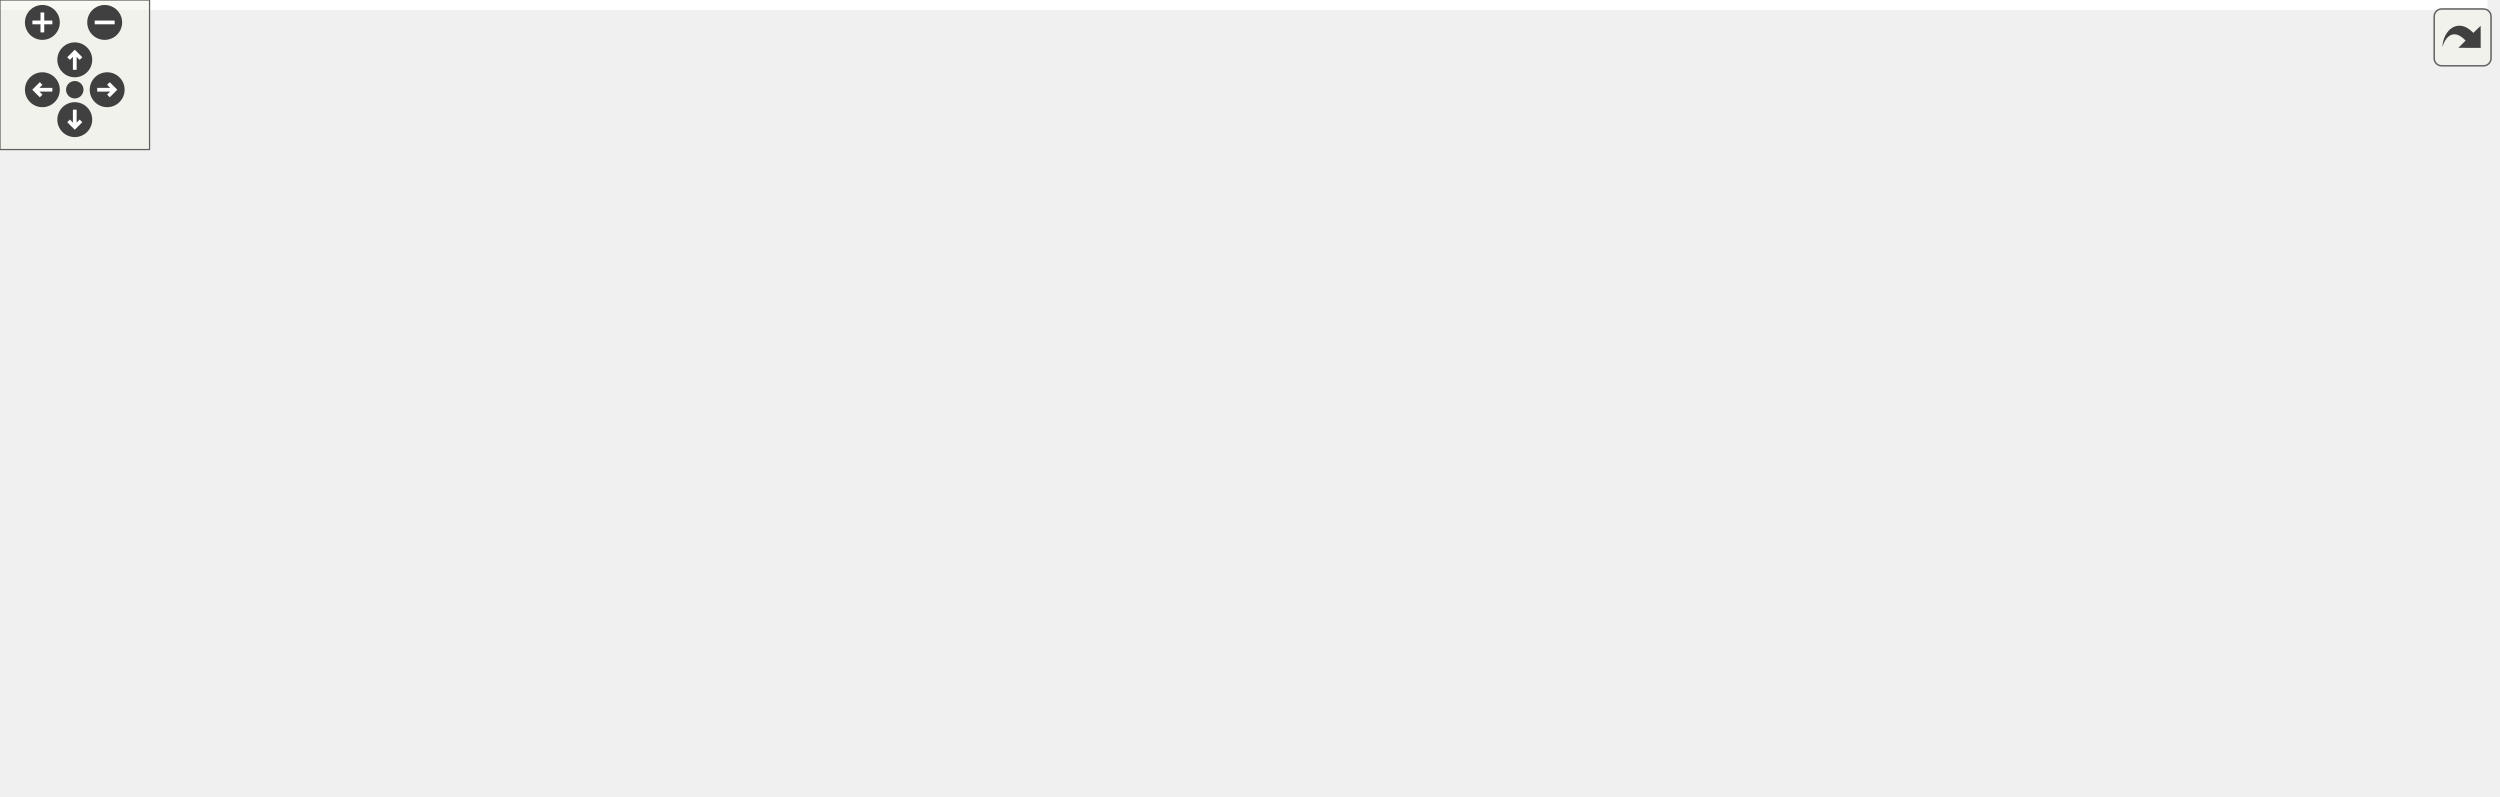
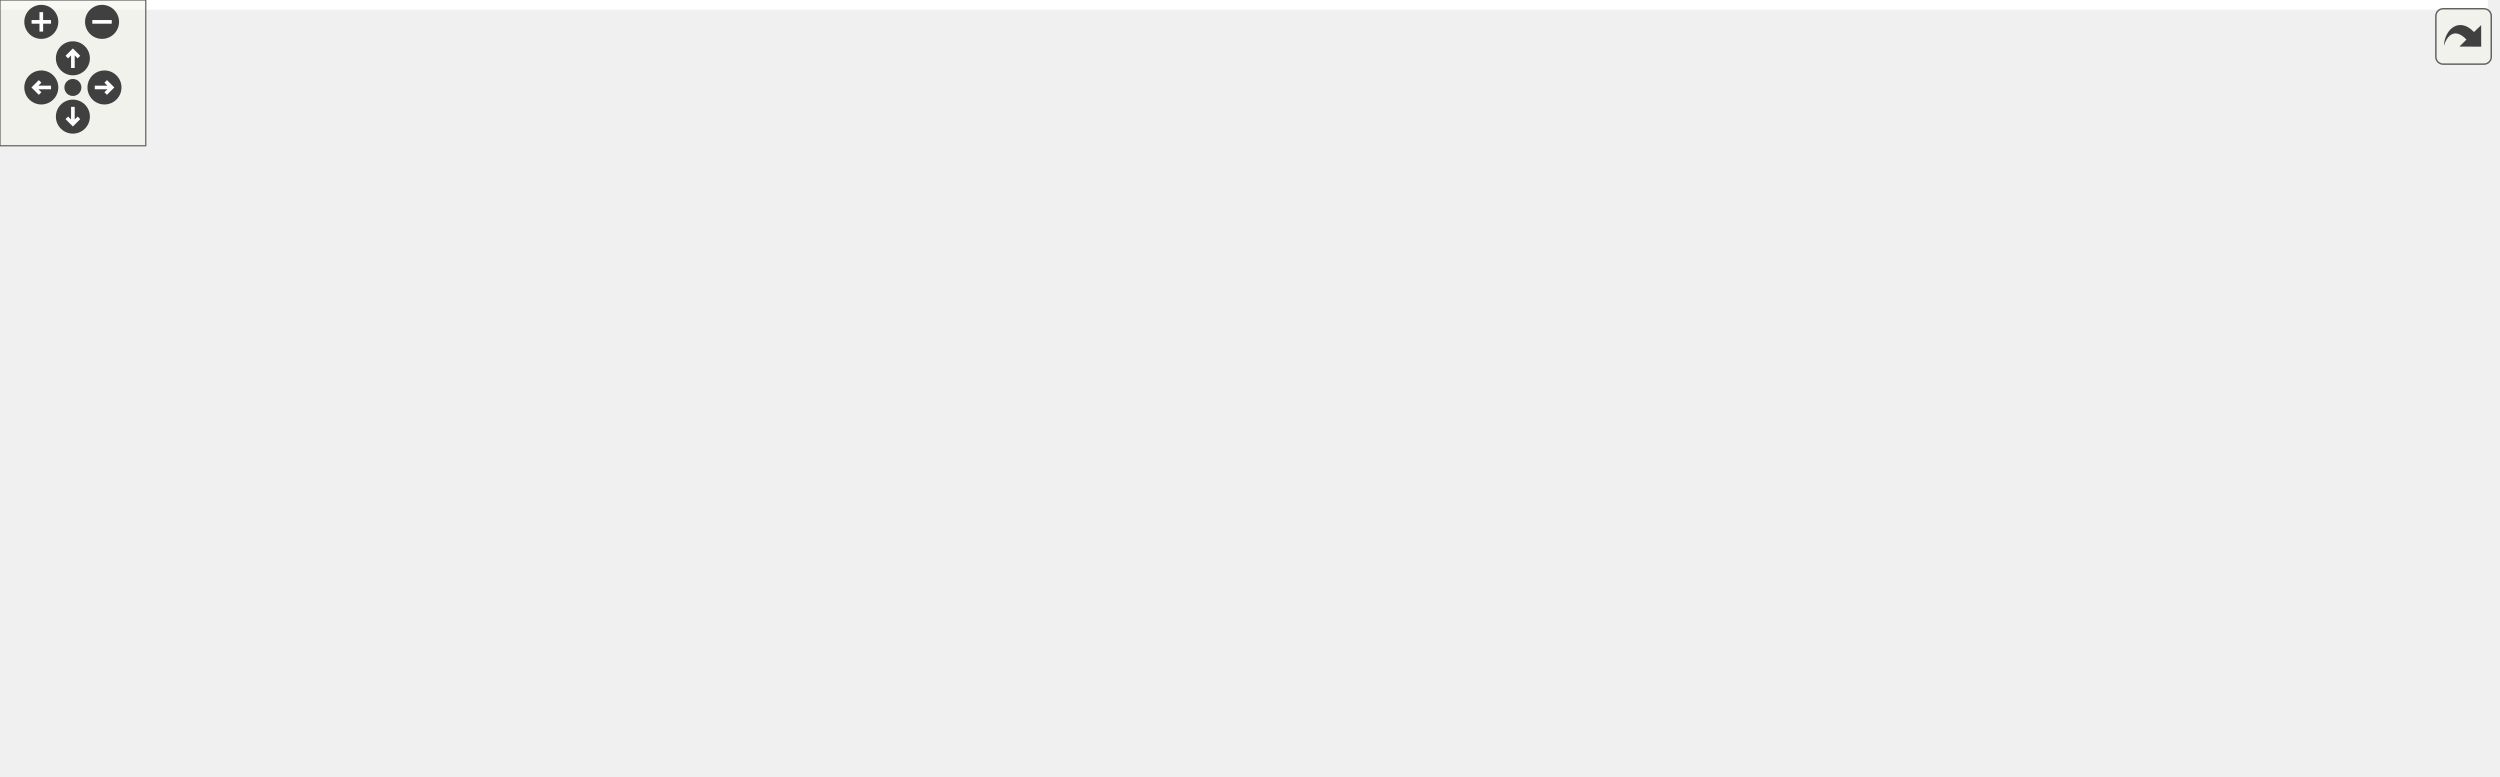
<svg xmlns="http://www.w3.org/2000/svg" xmlns:xlink="http://www.w3.org/1999/xlink" id="main" version="1.1" xml:space="preserve">
  <style type="text/css">
.edge:hover path { stroke: red; }
.edge:hover polygon { stroke: red; fill: red; }
</style>
  <defs>
    <circle id="rim" cx="0" cy="0" r="7" />
    <circle id="rim2" cx="0" cy="0" r="3.5" />
    <g id="zoomPlus">
      <use xlink:href="#rim" fill="#404040">
        <set attributeName="fill" to="#808080" begin="zoomplus.mouseover" end="zoomplus.mouseout" />
      </use>
      <path d="M-4,0h8M0,-4v8" fill="none" stroke="white" stroke-width="1.5" pointer-events="none" />
    </g>
    <g id="zoomMin">
      <use xlink:href="#rim" fill="#404040">
        <set attributeName="fill" to="#808080" begin="zoomminus.mouseover" end="zoomminus.mouseout" />
      </use>
      <path d="M-4,0h8" fill="none" stroke="white" stroke-width="1.5" pointer-events="none" />
    </g>
    <g id="dirArrow">
      <path fill="none" stroke="white" stroke-width="1.5" d="M0,-3.0v7 M-2.5,-0.5L0,-3.0L2.5,-0.5" />
    </g>
    <g id="resetDef">
      <use xlink:href="#rim2" fill="#404040">
        <set attributeName="fill" to="#808080" begin="reset.mouseover" end="reset.mouseout" />
      </use>
    </g>
  </defs>
  <svg id="graph" class="graph">
    <g id="viewport">
-       <polygon fill="#ffffff" stroke="transparent" points="-4,4 -4,-259 998,-259 998,4 -4,4" />
+       <polygon fill="#ffffff" stroke="transparent" points="-4,4 -4,-259 1024,-259 1024,4 -4,4" />
      <g id="node1" class="node">
        <g id="a_node1">
          <a xlink:title=" ">
-             <polygon fill="#bfbfbf" stroke="#000000" points="530.5,-224.5 530.5,-254.5 645.5,-254.5 645.5,-224.5 530.5,-224.5" />
-             <text text-anchor="start" x="538.5" y="-242.5" font-family="Helvetica,sans-Serif" font-size="10.00" fill="#000000">src/application_server</text>
-             <text text-anchor="middle" x="588" y="-231.5" font-family="Helvetica,sans-Serif" font-size="10.00" fill="#000000">/maprenderer.h</text>
+             <polygon fill="#bfbfbf" stroke="#000000" points="428,-224.5 428,-254.5 543,-254.5 543,-224.5 428,-224.5" />
+             <text text-anchor="start" x="436" y="-242.5" font-family="Helvetica,sans-Serif" font-size="10.00" fill="#000000">src/application_server</text>
+             <text text-anchor="middle" x="485.5" y="-231.5" font-family="Helvetica,sans-Serif" font-size="10.00" fill="#000000">/maprenderer.h</text>
          </a>
        </g>
      </g>
      <g id="node2" class="node">
        <g id="a_node2">
          <a xlink:title=" ">
-             <polygon fill="#ffffff" stroke="#bfbfbf" points="589,-112.5 589,-131.5 645,-131.5 645,-112.5 589,-112.5" />
-             <text text-anchor="middle" x="617" y="-119.5" font-family="Helvetica,sans-Serif" font-size="10.00" fill="#000000">QWidget</text>
+             <polygon fill="#ffffff" stroke="#bfbfbf" points="663.5,-112.5 663.5,-131.5 719.5,-131.5 719.5,-112.5 663.5,-112.5" />
+             <text text-anchor="middle" x="691.5" y="-119.5" font-family="Helvetica,sans-Serif" font-size="10.00" fill="#000000">QWidget</text>
          </a>
        </g>
      </g>
      <g id="edge1" class="edge">
-         <path fill="none" stroke="#191970" d="M591.791,-224.139C597.04,-202.873 606.518,-164.47 612.238,-141.296" />
-         <polygon fill="#191970" stroke="#191970" points="615.642,-142.107 614.641,-131.56 608.846,-140.429 615.642,-142.107" />
+         <path fill="none" stroke="#191970" d="M543.204,-231.51C576.903,-224.519 618.713,-211.607 649.5,-188 665.438,-175.779 676.977,-155.655 683.881,-140.835" />
+         <polygon fill="#191970" stroke="#191970" points="687.126,-142.151 687.918,-131.586 680.71,-139.351 687.126,-142.151" />
      </g>
      <g id="node3" class="node">
        <g id="a_node3">
          <a xlink:title=" ">
-             <polygon fill="#ffffff" stroke="#bfbfbf" points="531.5,-112.5 531.5,-131.5 570.5,-131.5 570.5,-112.5 531.5,-112.5" />
-             <text text-anchor="middle" x="551" y="-119.5" font-family="Helvetica,sans-Serif" font-size="10.00" fill="#000000">QList</text>
+             <polygon fill="#ffffff" stroke="#bfbfbf" points="352,-112.5 352,-131.5 391,-131.5 391,-112.5 352,-112.5" />
+             <text text-anchor="middle" x="371.5" y="-119.5" font-family="Helvetica,sans-Serif" font-size="10.00" fill="#000000">QList</text>
          </a>
        </g>
      </g>
      <g id="edge2" class="edge">
-         <path fill="none" stroke="#191970" d="M583.163,-224.139C576.466,-202.873 564.374,-164.47 557.076,-141.296" />
-         <polygon fill="#191970" stroke="#191970" points="560.352,-140.047 554.01,-131.56 553.675,-142.149 560.352,-140.047" />
+         <path fill="none" stroke="#191970" d="M462.406,-224.332C448.808,-214.796 431.738,-201.73 418.5,-188 404.38,-173.354 391.213,-154.192 382.429,-140.291" />
+         <polygon fill="#191970" stroke="#191970" points="385.317,-138.304 377.091,-131.627 379.357,-141.977 385.317,-138.304" />
      </g>
      <g id="node4" class="node">
        <g id="a_node4">
          <a xlink:title=" ">
-             <polygon fill="#ffffff" stroke="#bfbfbf" points="807,-168.5 807,-187.5 865,-187.5 865,-168.5 807,-168.5" />
-             <text text-anchor="middle" x="836" y="-175.5" font-family="Helvetica,sans-Serif" font-size="10.00" fill="#000000">QThread</text>
+             <polygon fill="#ffffff" stroke="#bfbfbf" points="802.5,-168.5 802.5,-187.5 860.5,-187.5 860.5,-168.5 802.5,-168.5" />
+             <text text-anchor="middle" x="831.5" y="-175.5" font-family="Helvetica,sans-Serif" font-size="10.00" fill="#000000">QThread</text>
          </a>
        </g>
      </g>
      <g id="edge3" class="edge">
-         <path fill="none" stroke="#191970" d="M645.519,-225.236C692.084,-213.689 756.406,-197.738 797.101,-187.646" />
-         <polygon fill="#191970" stroke="#191970" points="798.05,-191.017 806.913,-185.213 796.365,-184.223 798.05,-191.017" />
+         <path fill="none" stroke="#191970" d="M543.205,-231.313C602.997,-222.494 699.323,-207.351 792.317,-187.886" />
+         <polygon fill="#191970" stroke="#191970" points="793.115,-191.295 802.175,-185.803 791.668,-184.446 793.115,-191.295" />
      </g>
      <g id="node5" class="node">
        <g id="a_node5">
          <a xlink:href="graphicsmanager_8h.html" target="_top" xlink:title=" ">
-             <polygon fill="#ffffff" stroke="#000000" points="2.5,-112.5 2.5,-131.5 105.5,-131.5 105.5,-112.5 2.5,-112.5" />
-             <text text-anchor="middle" x="54" y="-119.5" font-family="Helvetica,sans-Serif" font-size="10.00" fill="#000000">graphicsmanager.h</text>
+             <polygon fill="#ffffff" stroke="#000000" points="0,-112.5 0,-131.5 103,-131.5 103,-112.5 0,-112.5" />
+             <text text-anchor="middle" x="51.5" y="-119.5" font-family="Helvetica,sans-Serif" font-size="10.00" fill="#000000">graphicsmanager.h</text>
          </a>
        </g>
      </g>
      <g id="edge4" class="edge">
-         <path fill="none" stroke="#191970" d="M530.179,-235.198C431.647,-227.399 235.504,-209.703 170,-188 134.431,-176.215 97.509,-152.982 75.139,-137.467" />
-         <polygon fill="#191970" stroke="#191970" points="76.948,-134.459 66.762,-131.543 72.906,-140.175 76.948,-134.459" />
+         <path fill="none" stroke="#191970" d="M427.983,-236.347C363.099,-231.395 255.19,-218.913 167.5,-188 132.353,-175.61 95.581,-152.736 73.1,-137.443" />
+         <polygon fill="#191970" stroke="#191970" points="74.876,-134.416 64.663,-131.601 70.891,-140.171 74.876,-134.416" />
      </g>
      <g id="node9" class="node">
        <g id="a_node9">
          <a xlink:href="datamodel_8h.html" target="_top" xlink:title=" ">
-             <polygon fill="#ffffff" stroke="#000000" points="645.5,-168.5 645.5,-187.5 718.5,-187.5 718.5,-168.5 645.5,-168.5" />
-             <text text-anchor="middle" x="682" y="-175.5" font-family="Helvetica,sans-Serif" font-size="10.00" fill="#000000">datamodel.h</text>
+             <polygon fill="#ffffff" stroke="#000000" points="711,-168.5 711,-187.5 784,-187.5 784,-168.5 711,-168.5" />
+             <text text-anchor="middle" x="747.5" y="-175.5" font-family="Helvetica,sans-Serif" font-size="10.00" fill="#000000">datamodel.h</text>
          </a>
        </g>
      </g>
      <g id="edge8" class="edge">
-         <path fill="none" stroke="#191970" d="M611.236,-224.298C625.733,-214.813 644.324,-202.649 658.813,-193.171" />
-         <polygon fill="#191970" stroke="#191970" points="660.778,-196.067 667.23,-187.663 656.946,-190.209 660.778,-196.067" />
+         <path fill="none" stroke="#191970" d="M543.321,-225.927C590.716,-214.803 656.925,-199.261 700.952,-188.926" />
+         <polygon fill="#191970" stroke="#191970" points="701.882,-192.303 710.817,-186.611 700.282,-185.488 701.882,-192.303" />
      </g>
      <g id="node17" class="node">
        <g id="a_node17">
          <a xlink:href="maptile_8h.html" target="_top" xlink:title=" ">
-             <polygon fill="#ffffff" stroke="#000000" points="179,-168.5 179,-187.5 235,-187.5 235,-168.5 179,-168.5" />
-             <text text-anchor="middle" x="207" y="-175.5" font-family="Helvetica,sans-Serif" font-size="10.00" fill="#000000">maptile.h</text>
+             <polygon fill="#ffffff" stroke="#000000" points="176.5,-168.5 176.5,-187.5 232.5,-187.5 232.5,-168.5 176.5,-168.5" />
+             <text text-anchor="middle" x="204.5" y="-175.5" font-family="Helvetica,sans-Serif" font-size="10.00" fill="#000000">maptile.h</text>
          </a>
        </g>
      </g>
      <g id="edge18" class="edge">
-         <path fill="none" stroke="#191970" d="M530.134,-230.16C451.292,-217.433 312.277,-194.994 245.253,-184.175" />
-         <polygon fill="#191970" stroke="#191970" points="245.564,-180.68 235.134,-182.541 244.449,-187.59 245.564,-180.68" />
+         <path fill="none" stroke="#191970" d="M427.957,-226.906C372.609,-214.792 290.5,-196.822 242.753,-186.372" />
+         <polygon fill="#191970" stroke="#191970" points="243.338,-182.917 232.821,-184.198 241.842,-189.756 243.338,-182.917" />
      </g>
      <g id="node20" class="node">
        <g id="a_node20">
          <a xlink:href="point_8h.html" target="_top" xlink:title=" ">
-             <polygon fill="#ffffff" stroke="#000000" points="480.5,-56.5 480.5,-75.5 525.5,-75.5 525.5,-56.5 480.5,-56.5" />
-             <text text-anchor="middle" x="503" y="-63.5" font-family="Helvetica,sans-Serif" font-size="10.00" fill="#000000">point.h</text>
+             <polygon fill="#ffffff" stroke="#000000" points="575,-56.5 575,-75.5 620,-75.5 620,-56.5 575,-56.5" />
+             <text text-anchor="middle" x="597.5" y="-63.5" font-family="Helvetica,sans-Serif" font-size="10.00" fill="#000000">point.h</text>
          </a>
        </g>
      </g>
      <g id="edge23" class="edge">
-         <path fill="none" stroke="#191970" d="M645.78,-227.76C672.761,-220.008 703.935,-207.555 727,-188 754.955,-164.299 782.512,-140.114 759,-112 730.93,-78.437 598.661,-69.328 536.033,-66.883" />
-         <polygon fill="#191970" stroke="#191970" points="536.015,-63.38 525.897,-66.522 535.766,-70.376 536.015,-63.38" />
+         <path fill="none" stroke="#191970" d="M511.957,-224.439C540.059,-206.62 582.463,-173.994 597.5,-132 602.811,-117.167 602.417,-99.228 600.914,-85.798" />
+         <polygon fill="#191970" stroke="#191970" points="604.358,-85.156 599.492,-75.745 597.427,-86.137 604.358,-85.156" />
      </g>
      <g id="node21" class="node">
        <g id="a_node21">
          <a xlink:href="animationmovement_8h.html" target="_top" xlink:title=" ">
-             <polygon fill="#ffffff" stroke="#000000" points="399.5,-168.5 399.5,-187.5 514.5,-187.5 514.5,-168.5 399.5,-168.5" />
-             <text text-anchor="middle" x="457" y="-175.5" font-family="Helvetica,sans-Serif" font-size="10.00" fill="#000000">animationmovement.h</text>
+             <polygon fill="#ffffff" stroke="#000000" points="428,-168.5 428,-187.5 543,-187.5 543,-168.5 428,-168.5" />
+             <text text-anchor="middle" x="485.5" y="-175.5" font-family="Helvetica,sans-Serif" font-size="10.00" fill="#000000">animationmovement.h</text>
          </a>
        </g>
      </g>
      <g id="edge24" class="edge">
-         <path fill="none" stroke="#191970" d="M555.954,-224.455C534.767,-214.509 507.197,-201.566 486.541,-191.869" />
-         <polygon fill="#191970" stroke="#191970" points="487.84,-188.612 477.3,-187.53 484.865,-194.948 487.84,-188.612" />
+         <path fill="none" stroke="#191970" d="M485.5,-224.298C485.5,-216.383 485.5,-206.604 485.5,-198.076" />
+         <polygon fill="#191970" stroke="#191970" points="489,-197.847 485.5,-187.847 482,-197.847 489,-197.847" />
+       </g>
+       <g id="node24" class="node">
+         <g id="a_node24">
+           <a xlink:href="sprite_8h.html" target="_top" xlink:title=" ">
+             <polygon fill="#ffffff" stroke="#000000" points="323.5,-168.5 323.5,-187.5 371.5,-187.5 371.5,-168.5 323.5,-168.5" />
+             <text text-anchor="middle" x="347.5" y="-175.5" font-family="Helvetica,sans-Serif" font-size="10.00" fill="#000000">sprite.h</text>
+           </a>
+         </g>
+       </g>
+       <g id="edge32" class="edge">
+         <path fill="none" stroke="#191970" d="M451.741,-224.455C429.221,-214.419 399.853,-201.331 378.031,-191.606" />
+         <polygon fill="#191970" stroke="#191970" points="379.444,-188.404 368.885,-187.53 376.594,-194.798 379.444,-188.404" />
      </g>
      <g id="node6" class="node">
        <g id="a_node6">
          <a xlink:title=" ">
-             <polygon fill="#ffffff" stroke="#bfbfbf" points="0,-56.5 0,-75.5 58,-75.5 58,-56.5 0,-56.5" />
-             <text text-anchor="middle" x="29" y="-63.5" font-family="Helvetica,sans-Serif" font-size="10.00" fill="#000000">QPixmap</text>
+             <polygon fill="#ffffff" stroke="#bfbfbf" points="22.5,-56.5 22.5,-75.5 80.5,-75.5 80.5,-56.5 22.5,-56.5" />
+             <text text-anchor="middle" x="51.5" y="-63.5" font-family="Helvetica,sans-Serif" font-size="10.00" fill="#000000">QPixmap</text>
          </a>
        </g>
      </g>
      <g id="edge5" class="edge">
-         <path fill="none" stroke="#191970" d="M49.645,-112.246C46.276,-104.697 41.507,-94.016 37.402,-84.82" />
-         <polygon fill="#191970" stroke="#191970" points="40.577,-83.347 33.305,-75.643 34.185,-86.201 40.577,-83.347" />
+         <path fill="none" stroke="#191970" d="M51.5,-112.246C51.5,-104.938 51.5,-94.694 51.5,-85.705" />
+         <polygon fill="#191970" stroke="#191970" points="55,-85.643 51.5,-75.643 48,-85.643 55,-85.643" />
      </g>
      <g id="node7" class="node">
        <g id="a_node7">
          <a xlink:title=" ">
-             <polygon fill="#ffffff" stroke="#bfbfbf" points="76.5,-56.5 76.5,-75.5 129.5,-75.5 129.5,-56.5 76.5,-56.5" />
-             <text text-anchor="middle" x="103" y="-63.5" font-family="Helvetica,sans-Serif" font-size="10.00" fill="#000000">QImage</text>
+             <polygon fill="#ffffff" stroke="#bfbfbf" points="297,-56.5 297,-75.5 350,-75.5 350,-56.5 297,-56.5" />
+             <text text-anchor="middle" x="323.5" y="-63.5" font-family="Helvetica,sans-Serif" font-size="10.00" fill="#000000">QImage</text>
          </a>
        </g>
      </g>
      <g id="edge6" class="edge">
-         <path fill="none" stroke="#191970" d="M62.535,-112.246C69.491,-104.296 79.488,-92.871 87.805,-83.366" />
-         <polygon fill="#191970" stroke="#191970" points="90.612,-85.473 94.563,-75.643 85.344,-80.864 90.612,-85.473" />
+         <path fill="none" stroke="#191970" d="M97.949,-112.437C151.353,-101.442 237.921,-83.619 286.82,-73.552" />
+         <polygon fill="#191970" stroke="#191970" points="287.568,-76.971 296.657,-71.526 286.157,-70.115 287.568,-76.971" />
      </g>
      <g id="node8" class="node">
        <g id="a_node8">
          <a xlink:title=" ">
-             <polygon fill="#ffffff" stroke="#bfbfbf" points="147.5,-56.5 147.5,-75.5 188.5,-75.5 188.5,-56.5 147.5,-56.5" />
-             <text text-anchor="middle" x="168" y="-63.5" font-family="Helvetica,sans-Serif" font-size="10.00" fill="#000000">string</text>
+             <polygon fill="#ffffff" stroke="#bfbfbf" points="120,-56.5 120,-75.5 161,-75.5 161,-56.5 120,-56.5" />
+             <text text-anchor="middle" x="140.5" y="-63.5" font-family="Helvetica,sans-Serif" font-size="10.00" fill="#000000">string</text>
          </a>
        </g>
      </g>
      <g id="edge7" class="edge">
-         <path fill="none" stroke="#191970" d="M73.597,-112.373C91.733,-103.464 118.913,-90.113 139.459,-80.02" />
-         <polygon fill="#191970" stroke="#191970" points="141.226,-83.052 148.658,-75.501 138.14,-76.769 141.226,-83.052" />
+         <path fill="none" stroke="#191970" d="M67.003,-112.246C80.658,-103.653 100.766,-91.001 116.499,-81.102" />
+         <polygon fill="#191970" stroke="#191970" points="118.575,-83.931 125.175,-75.643 114.847,-78.006 118.575,-83.931" />
      </g>
      <g id="edge11" class="edge">
-         <path fill="none" stroke="#191970" d="M670.678,-168.245C661.078,-159.975 647.111,-147.942 635.831,-138.223" />
-         <polygon fill="#191970" stroke="#191970" points="638.053,-135.518 628.192,-131.643 633.484,-140.821 638.053,-135.518" />
+         <path fill="none" stroke="#191970" d="M737.745,-168.245C729.635,-160.135 717.908,-148.407 708.292,-138.792" />
+         <polygon fill="#191970" stroke="#191970" points="710.689,-136.239 701.143,-131.643 705.739,-141.189 710.689,-136.239" />
      </g>
      <g id="edge9" class="edge">
-         <path fill="none" stroke="#191970" d="M680.986,-168.485C678.859,-153.706 672.479,-125.529 654,-112 617.258,-85.1 299.672,-70.945 198.69,-67.095" />
-         <polygon fill="#191970" stroke="#191970" points="198.663,-63.592 188.539,-66.715 198.401,-70.587 198.663,-63.592" />
+         <path fill="none" stroke="#191970" d="M747.87,-168.083C747.825,-153.289 745.316,-125.718 728.5,-112 723.037,-107.543 291.344,-76.678 171.216,-68.168" />
+         <polygon fill="#191970" stroke="#191970" points="171.433,-64.675 161.21,-67.46 170.939,-71.658 171.433,-64.675" />
      </g>
      <g id="node10" class="node">
        <g id="a_node10">
          <a xlink:title=" ">
-             <polygon fill="#ffffff" stroke="#bfbfbf" points="701.5,-112.5 701.5,-131.5 750.5,-131.5 750.5,-112.5 701.5,-112.5" />
-             <text text-anchor="middle" x="726" y="-119.5" font-family="Helvetica,sans-Serif" font-size="10.00" fill="#000000">QLabel</text>
+             <polygon fill="#ffffff" stroke="#bfbfbf" points="944,-112.5 944,-131.5 993,-131.5 993,-112.5 944,-112.5" />
+             <text text-anchor="middle" x="968.5" y="-119.5" font-family="Helvetica,sans-Serif" font-size="10.00" fill="#000000">QLabel</text>
          </a>
        </g>
      </g>
      <g id="edge10" class="edge">
-         <path fill="none" stroke="#191970" d="M689.664,-168.245C695.847,-160.376 704.706,-149.101 712.129,-139.654" />
-         <polygon fill="#191970" stroke="#191970" points="714.997,-141.668 718.424,-131.643 709.493,-137.344 714.997,-141.668" />
+         <path fill="none" stroke="#191970" d="M784.173,-169.492C819.974,-161.073 876.208,-147.548 933.992,-132.053" />
+         <polygon fill="#191970" stroke="#191970" points="934.91,-135.43 943.654,-129.447 933.088,-128.672 934.91,-135.43" />
      </g>
      <g id="node11" class="node">
        <g id="a_node11">
          <a xlink:href="mainwindow_8h.html" target="_top" xlink:title=" ">
-             <polygon fill="#ffffff" stroke="#000000" points="807,-112.5 807,-131.5 887,-131.5 887,-112.5 807,-112.5" />
-             <text text-anchor="middle" x="847" y="-119.5" font-family="Helvetica,sans-Serif" font-size="10.00" fill="#000000">mainwindow.h</text>
+             <polygon fill="#ffffff" stroke="#000000" points="845.5,-112.5 845.5,-131.5 925.5,-131.5 925.5,-112.5 845.5,-112.5" />
+             <text text-anchor="middle" x="885.5" y="-119.5" font-family="Helvetica,sans-Serif" font-size="10.00" fill="#000000">mainwindow.h</text>
          </a>
        </g>
      </g>
      <g id="edge12" class="edge">
-         <path fill="none" stroke="#191970" d="M710.365,-168.373C737.683,-159.102 779.18,-145.018 809.274,-134.804" />
-         <polygon fill="#191970" stroke="#191970" points="810.661,-138.029 819.006,-131.501 808.411,-131.401 810.661,-138.029" />
+         <path fill="none" stroke="#191970" d="M771.223,-168.373C793.674,-159.263 827.574,-145.506 852.625,-135.34" />
+         <polygon fill="#191970" stroke="#191970" points="854.136,-138.505 862.087,-131.501 851.504,-132.018 854.136,-138.505" />
      </g>
      <g id="node14" class="node">
        <g id="a_node14">
          <a xlink:href="player_8h.html" target="_top" xlink:title=" ">
-             <polygon fill="#ffffff" stroke="#000000" points="911,-112.5 911,-131.5 963,-131.5 963,-112.5 911,-112.5" />
-             <text text-anchor="middle" x="937" y="-119.5" font-family="Helvetica,sans-Serif" font-size="10.00" fill="#000000">player.h</text>
+             <polygon fill="#ffffff" stroke="#000000" points="775.5,-112.5 775.5,-131.5 827.5,-131.5 827.5,-112.5 775.5,-112.5" />
+             <text text-anchor="middle" x="801.5" y="-119.5" font-family="Helvetica,sans-Serif" font-size="10.00" fill="#000000">player.h</text>
          </a>
        </g>
      </g>
      <g id="edge15" class="edge">
-         <path fill="none" stroke="#191970" d="M718.799,-170.411C761.49,-161.532 833.959,-146.231 896,-132 897.669,-131.617 899.375,-131.221 901.098,-130.817" />
-         <polygon fill="#191970" stroke="#191970" points="902.083,-134.18 910.998,-128.456 900.459,-127.371 902.083,-134.18" />
+         <path fill="none" stroke="#191970" d="M756.906,-168.245C764.649,-160.215 775.812,-148.639 785.032,-139.078" />
+         <polygon fill="#191970" stroke="#191970" points="787.78,-141.271 792.202,-131.643 782.741,-136.412 787.78,-141.271" />
      </g>
      <g id="node12" class="node">
        <g id="a_node12">
          <a xlink:title=" ">
-             <polygon fill="#ffffff" stroke="#bfbfbf" points="805.5,-56.5 805.5,-75.5 888.5,-75.5 888.5,-56.5 805.5,-56.5" />
-             <text text-anchor="middle" x="847" y="-63.5" font-family="Helvetica,sans-Serif" font-size="10.00" fill="#000000">QMainWindow</text>
+             <polygon fill="#ffffff" stroke="#bfbfbf" points="937,-56.5 937,-75.5 1020,-75.5 1020,-56.5 937,-56.5" />
+             <text text-anchor="middle" x="978.5" y="-63.5" font-family="Helvetica,sans-Serif" font-size="10.00" fill="#000000">QMainWindow</text>
          </a>
        </g>
      </g>
      <g id="edge13" class="edge">
-         <path fill="none" stroke="#191970" d="M847,-112.246C847,-104.938 847,-94.694 847,-85.705" />
-         <polygon fill="#191970" stroke="#191970" points="850.5,-85.643 847,-75.643 843.5,-85.643 850.5,-85.643" />
+         <path fill="none" stroke="#191970" d="M901.699,-112.246C916.102,-103.573 937.373,-90.764 953.88,-80.825" />
+         <polygon fill="#191970" stroke="#191970" points="955.725,-83.8 962.486,-75.643 952.114,-77.803 955.725,-83.8" />
      </g>
      <g id="node13" class="node">
        <g id="a_node13">
          <a xlink:title=" ">
-             <polygon fill="#ffffff" stroke="#bfbfbf" points="720.5,-56.5 720.5,-75.5 787.5,-75.5 787.5,-56.5 720.5,-56.5" />
-             <text text-anchor="middle" x="754" y="-63.5" font-family="Helvetica,sans-Serif" font-size="10.00" fill="#000000">QKeyEvent</text>
+             <polygon fill="#ffffff" stroke="#bfbfbf" points="852,-56.5 852,-75.5 919,-75.5 919,-56.5 852,-56.5" />
+             <text text-anchor="middle" x="885.5" y="-63.5" font-family="Helvetica,sans-Serif" font-size="10.00" fill="#000000">QKeyEvent</text>
          </a>
        </g>
      </g>
      <g id="edge14" class="edge">
-         <path fill="none" stroke="#191970" d="M830.801,-112.246C816.398,-103.573 795.127,-90.764 778.62,-80.825" />
-         <polygon fill="#191970" stroke="#191970" points="780.386,-77.803 770.014,-75.643 776.775,-83.8 780.386,-77.803" />
+         <path fill="none" stroke="#191970" d="M885.5,-112.246C885.5,-104.938 885.5,-94.694 885.5,-85.705" />
+         <polygon fill="#191970" stroke="#191970" points="889,-85.643 885.5,-75.643 882,-85.643 889,-85.643" />
      </g>
      <g id="node15" class="node">
        <g id="a_node15">
          <a xlink:href="highlighter_8h.html" target="_top" xlink:title=" ">
-             <polygon fill="#ffffff" stroke="#000000" points="907,-56.5 907,-75.5 977,-75.5 977,-56.5 907,-56.5" />
-             <text text-anchor="middle" x="942" y="-63.5" font-family="Helvetica,sans-Serif" font-size="10.00" fill="#000000">highlighter.h</text>
+             <polygon fill="#ffffff" stroke="#000000" points="763.5,-56.5 763.5,-75.5 833.5,-75.5 833.5,-56.5 763.5,-56.5" />
+             <text text-anchor="middle" x="798.5" y="-63.5" font-family="Helvetica,sans-Serif" font-size="10.00" fill="#000000">highlighter.h</text>
          </a>
        </g>
      </g>
      <g id="edge16" class="edge">
-         <path fill="none" stroke="#191970" d="M937.871,-112.246C938.523,-104.938 939.438,-94.694 940.241,-85.705" />
-         <polygon fill="#191970" stroke="#191970" points="943.736,-85.914 941.139,-75.643 936.764,-85.292 943.736,-85.914" />
+         <path fill="none" stroke="#191970" d="M800.977,-112.246C800.586,-104.938 800.037,-94.694 799.556,-85.705" />
+         <polygon fill="#191970" stroke="#191970" points="803.047,-85.441 799.017,-75.643 796.057,-85.816 803.047,-85.441" />
      </g>
      <g id="node16" class="node">
        <g id="a_node16">
          <a xlink:title=" ">
-             <polygon fill="#ffffff" stroke="#bfbfbf" points="890,-.5 890,-19.5 994,-19.5 994,-.5 890,-.5" />
-             <text text-anchor="middle" x="942" y="-7.5" font-family="Helvetica,sans-Serif" font-size="10.00" fill="#000000">QGraphicsRectItem</text>
+             <polygon fill="#ffffff" stroke="#bfbfbf" points="746.5,-.5 746.5,-19.5 850.5,-19.5 850.5,-.5 746.5,-.5" />
+             <text text-anchor="middle" x="798.5" y="-7.5" font-family="Helvetica,sans-Serif" font-size="10.00" fill="#000000">QGraphicsRectItem</text>
          </a>
        </g>
      </g>
      <g id="edge17" class="edge">
-         <path fill="none" stroke="#191970" d="M942,-56.245C942,-48.938 942,-38.694 942,-29.705" />
-         <polygon fill="#191970" stroke="#191970" points="945.5,-29.643 942,-19.643 938.5,-29.643 945.5,-29.643" />
+         <path fill="none" stroke="#191970" d="M798.5,-56.245C798.5,-48.938 798.5,-38.694 798.5,-29.705" />
+         <polygon fill="#191970" stroke="#191970" points="802,-29.643 798.5,-19.643 795,-29.643 802,-29.643" />
      </g>
      <g id="edge22" class="edge">
-         <path fill="none" stroke="#191970" d="M180.698,-168.373C155.587,-159.182 117.556,-145.262 89.713,-135.071" />
-         <polygon fill="#191970" stroke="#191970" points="90.552,-131.652 79.958,-131.501 88.146,-138.225 90.552,-131.652" />
+         <path fill="none" stroke="#191970" d="M178.198,-168.373C153.087,-159.182 115.056,-145.262 87.213,-135.071" />
+         <polygon fill="#191970" stroke="#191970" points="88.052,-131.652 77.458,-131.501 85.646,-138.225 88.052,-131.652" />
      </g>
      <g id="node18" class="node">
        <g id="a_node18">
          <a xlink:title=" ">
-             <polygon fill="#ffffff" stroke="#bfbfbf" points="180.5,-112.5 180.5,-131.5 297.5,-131.5 297.5,-112.5 180.5,-112.5" />
-             <text text-anchor="middle" x="239" y="-119.5" font-family="Helvetica,sans-Serif" font-size="10.00" fill="#000000">QGraphicsPixmapItem</text>
+             <polygon fill="#ffffff" stroke="#bfbfbf" points="178,-112.5 178,-131.5 295,-131.5 295,-112.5 178,-112.5" />
+             <text text-anchor="middle" x="236.5" y="-119.5" font-family="Helvetica,sans-Serif" font-size="10.00" fill="#000000">QGraphicsPixmapItem</text>
          </a>
        </g>
      </g>
      <g id="edge19" class="edge">
-         <path fill="none" stroke="#191970" d="M212.574,-168.245C216.933,-160.617 223.121,-149.788 228.413,-140.527" />
-         <polygon fill="#191970" stroke="#191970" points="231.567,-142.062 233.49,-131.643 225.49,-138.589 231.567,-142.062" />
+         <path fill="none" stroke="#191970" d="M210.074,-168.245C214.433,-160.617 220.621,-149.788 225.913,-140.527" />
+         <polygon fill="#191970" stroke="#191970" points="229.067,-142.062 230.99,-131.643 222.99,-138.589 229.067,-142.062" />
      </g>
      <g id="node19" class="node">
        <g id="a_node19">
          <a xlink:href="city_8h.html" target="_top" xlink:title=" ">
-             <polygon fill="#ffffff" stroke="#000000" points="123.5,-112.5 123.5,-131.5 162.5,-131.5 162.5,-112.5 123.5,-112.5" />
-             <text text-anchor="middle" x="143" y="-119.5" font-family="Helvetica,sans-Serif" font-size="10.00" fill="#000000">city.h</text>
+             <polygon fill="#ffffff" stroke="#000000" points="121,-112.5 121,-131.5 160,-131.5 160,-112.5 121,-112.5" />
+             <text text-anchor="middle" x="140.5" y="-119.5" font-family="Helvetica,sans-Serif" font-size="10.00" fill="#000000">city.h</text>
          </a>
        </g>
      </g>
      <g id="edge20" class="edge">
-         <path fill="none" stroke="#191970" d="M195.852,-168.245C186.491,-160.055 172.914,-148.175 161.865,-138.507" />
-         <polygon fill="#191970" stroke="#191970" points="163.851,-135.594 154.02,-131.643 159.241,-140.862 163.851,-135.594" />
+         <path fill="none" stroke="#191970" d="M193.352,-168.245C183.991,-160.055 170.414,-148.175 159.365,-138.507" />
+         <polygon fill="#191970" stroke="#191970" points="161.351,-135.594 151.52,-131.643 156.741,-140.862 161.351,-135.594" />
      </g>
      <g id="edge21" class="edge">
-         <path fill="none" stroke="#191970" d="M147.355,-112.246C150.724,-104.697 155.493,-94.016 159.598,-84.82" />
-         <polygon fill="#191970" stroke="#191970" points="162.815,-86.201 163.695,-75.643 156.423,-83.347 162.815,-86.201" />
+         <path fill="none" stroke="#191970" d="M140.5,-112.246C140.5,-104.938 140.5,-94.694 140.5,-85.705" />
+         <polygon fill="#191970" stroke="#191970" points="144,-85.643 140.5,-75.643 137,-85.643 144,-85.643" />
      </g>
      <g id="edge29" class="edge">
-         <path fill="none" stroke="#191970" d="M473.374,-168.245C487.931,-159.573 509.431,-146.764 526.115,-136.825" />
-         <polygon fill="#191970" stroke="#191970" points="528.014,-139.768 534.814,-131.643 524.432,-133.754 528.014,-139.768" />
+         <path fill="none" stroke="#191970" d="M465.903,-168.373C447.767,-159.464 420.587,-146.113 400.041,-136.02" />
+         <polygon fill="#191970" stroke="#191970" points="401.36,-132.769 390.842,-131.501 398.274,-139.052 401.36,-132.769" />
      </g>
      <g id="edge31" class="edge">
-         <path fill="none" stroke="#191970" d="M419.524,-168.373C382.49,-158.86 325.732,-144.28 285.764,-134.013" />
-         <polygon fill="#191970" stroke="#191970" points="286.543,-130.599 275.986,-131.501 284.801,-137.379 286.543,-130.599" />
+         <path fill="none" stroke="#191970" d="M442.978,-168.437C400.364,-158.853 334.682,-144.081 288.879,-133.78" />
+         <polygon fill="#191970" stroke="#191970" points="289.371,-130.303 278.846,-131.524 287.835,-137.133 289.371,-130.303" />
      </g>
      <g id="edge25" class="edge">
-         <path fill="none" stroke="#191970" d="M463.764,-168.152C469.746,-159.089 478.374,-145.104 484,-132 490.468,-116.935 495.469,-99.013 498.713,-85.649" />
-         <polygon fill="#191970" stroke="#191970" points="502.181,-86.189 501.019,-75.658 495.36,-84.615 502.181,-86.189" />
+         <path fill="none" stroke="#191970" d="M519.544,-168.435C539.042,-161.33 562.532,-149.745 577.5,-132 588.464,-119.001 593.418,-100.111 595.657,-85.867" />
+         <polygon fill="#191970" stroke="#191970" points="599.168,-85.998 596.932,-75.641 592.221,-85.131 599.168,-85.998" />
      </g>
      <g id="node22" class="node">
        <g id="a_node22">
          <a xlink:href="animationentity_8h.html" target="_top" xlink:title=" ">
-             <polygon fill="#ffffff" stroke="#000000" points="315.5,-112.5 315.5,-131.5 406.5,-131.5 406.5,-112.5 315.5,-112.5" />
-             <text text-anchor="middle" x="361" y="-119.5" font-family="Helvetica,sans-Serif" font-size="10.00" fill="#000000">animationentity.h</text>
+             <polygon fill="#ffffff" stroke="#000000" points="478,-112.5 478,-131.5 569,-131.5 569,-112.5 478,-112.5" />
+             <text text-anchor="middle" x="523.5" y="-119.5" font-family="Helvetica,sans-Serif" font-size="10.00" fill="#000000">animationentity.h</text>
          </a>
        </g>
      </g>
      <g id="edge26" class="edge">
-         <path fill="none" stroke="#191970" d="M440.278,-168.245C425.411,-159.573 403.453,-146.764 386.414,-136.825" />
-         <polygon fill="#191970" stroke="#191970" points="387.932,-133.658 377.53,-131.643 384.404,-139.705 387.932,-133.658" />
+         <path fill="none" stroke="#191970" d="M492.119,-168.245C497.405,-160.456 504.954,-149.331 511.324,-139.944" />
+         <polygon fill="#191970" stroke="#191970" points="514.238,-141.883 516.957,-131.643 508.445,-137.952 514.238,-141.883" />
      </g>
      <g id="node23" class="node">
        <g id="a_node23">
          <a xlink:title=" ">
-             <polygon fill="#ffffff" stroke="#bfbfbf" points="425,-112.5 425,-131.5 475,-131.5 475,-112.5 425,-112.5" />
-             <text text-anchor="middle" x="450" y="-119.5" font-family="Helvetica,sans-Serif" font-size="10.00" fill="#000000">QString</text>
+             <polygon fill="#ffffff" stroke="#bfbfbf" points="409.5,-112.5 409.5,-131.5 459.5,-131.5 459.5,-112.5 409.5,-112.5" />
+             <text text-anchor="middle" x="434.5" y="-119.5" font-family="Helvetica,sans-Serif" font-size="10.00" fill="#000000">QString</text>
          </a>
        </g>
      </g>
      <g id="edge30" class="edge">
-         <path fill="none" stroke="#191970" d="M455.781,-168.245C454.867,-160.938 453.587,-150.694 452.463,-141.705" />
-         <polygon fill="#191970" stroke="#191970" points="455.919,-141.131 451.205,-131.643 448.973,-142 455.919,-141.131" />
+         <path fill="none" stroke="#191970" d="M476.616,-168.245C469.303,-160.215 458.761,-148.639 450.053,-139.078" />
+         <polygon fill="#191970" stroke="#191970" points="452.603,-136.679 443.282,-131.643 447.427,-141.393 452.603,-136.679" />
      </g>
      <g id="edge27" class="edge">
-         <path fill="none" stroke="#191970" d="M315.077,-113.569C271.953,-105.419 205.445,-92.253 139.431,-76.234" />
-         <polygon fill="#191970" stroke="#191970" points="140.244,-72.83 129.698,-73.851 138.578,-79.629 140.244,-72.83" />
+         <path fill="none" stroke="#191970" d="M489.119,-112.373C453.082,-102.283 396.69,-86.493 359.91,-76.195" />
+         <polygon fill="#191970" stroke="#191970" points="360.663,-72.771 350.09,-73.445 358.776,-79.512 360.663,-72.771" />
      </g>
      <g id="edge28" class="edge">
-         <path fill="none" stroke="#191970" d="M385.411,-112.373C409.036,-103.056 444.984,-88.88 470.913,-78.654" />
-         <polygon fill="#191970" stroke="#191970" points="472.295,-81.872 480.313,-74.947 469.726,-75.36 472.295,-81.872" />
+         <path fill="none" stroke="#191970" d="M536.39,-112.246C547.425,-103.894 563.529,-91.708 576.435,-81.941" />
+         <polygon fill="#191970" stroke="#191970" points="578.896,-84.468 584.758,-75.643 574.672,-78.886 578.896,-84.468" />
+       </g>
+       <g id="edge34" class="edge">
+         <path fill="none" stroke="#191970" d="M351.68,-168.245C354.881,-160.778 359.396,-150.243 363.308,-141.114" />
+         <polygon fill="#191970" stroke="#191970" points="366.645,-142.213 367.367,-131.643 360.211,-139.455 366.645,-142.213" />
+       </g>
+       <g id="edge33" class="edge">
+         <path fill="none" stroke="#191970" d="M345.454,-168.451C341.522,-150.101 332.841,-109.591 327.651,-85.369" />
+         <polygon fill="#191970" stroke="#191970" points="331.059,-84.57 325.541,-75.525 324.214,-86.036 331.059,-84.57" />
      </g>
    </g>
  </svg>
  <g id="navigator" transform="translate(0 0)" fill="#404254">
    <rect fill="#f2f5e9" fill-opacity="0.5" stroke="#606060" stroke-width=".5" x="0" y="0" width="60" height="60" />
    <use id="zoomplus" xlink:href="#zoomPlus" x="17" y="9" />
    <use id="zoomminus" xlink:href="#zoomMin" x="42" y="9" />
    <use id="reset" xlink:href="#resetDef" x="30" y="36" />
    <g id="arrowUp" xlink:href="#dirArrow" transform="translate(30 24)">
      <use xlink:href="#rim" fill="#404040">
        <set attributeName="fill" to="#808080" begin="arrowUp.mouseover" end="arrowUp.mouseout" />
      </use>
      <path fill="none" stroke="white" stroke-width="1.5" d="M0,-3.0v7 M-2.5,-0.5L0,-3.0L2.5,-0.5" />
    </g>
    <g id="arrowRight" xlink:href="#dirArrow" transform="rotate(90) translate(36 -43)">
      <use xlink:href="#rim" fill="#404040">
        <set attributeName="fill" to="#808080" begin="arrowRight.mouseover" end="arrowRight.mouseout" />
      </use>
      <path fill="none" stroke="white" stroke-width="1.5" d="M0,-3.0v7 M-2.5,-0.5L0,-3.0L2.5,-0.5" />
    </g>
    <g id="arrowDown" xlink:href="#dirArrow" transform="rotate(180) translate(-30 -48)">
      <use xlink:href="#rim" fill="#404040">
        <set attributeName="fill" to="#808080" begin="arrowDown.mouseover" end="arrowDown.mouseout" />
      </use>
      <path fill="none" stroke="white" stroke-width="1.5" d="M0,-3.0v7 M-2.5,-0.5L0,-3.0L2.5,-0.5" />
    </g>
    <g id="arrowLeft" xlink:href="#dirArrow" transform="rotate(270) translate(-36 17)">
      <use xlink:href="#rim" fill="#404040">
        <set attributeName="fill" to="#808080" begin="arrowLeft.mouseover" end="arrowLeft.mouseout" />
      </use>
      <path fill="none" stroke="white" stroke-width="1.5" d="M0,-3.0v7 M-2.5,-0.5L0,-3.0L2.5,-0.5" />
    </g>
  </g>
  <svg viewBox="0 0 15 15" width="100%" height="30px" preserveAspectRatio="xMaxYMin meet">
    <g id="arrow_out" transform="scale(0.3 0.3)">
      <a xlink:href="maprenderer_8h__incl_org.svg" target="_base">
        <rect id="button" ry="5" rx="5" y="6" x="6" height="38" width="38" fill="#f2f5e9" fill-opacity="0.5" stroke="#606060" stroke-width="1.0" />
        <path id="arrow" d="M 11.5,31.437 C 11.94,20.098 22.043,11.323 32.159,21.979 L 37.069,17.246 C 37.069,17.246 37.088,32 37.088,32 L 22.16,31.978 C 22.16,31.978 26.998,27.14 26.998,27.14 C 18.529,18.264 13.292,25.23 11.5,31.437 z" style="fill:#404040;" />
      </a>
    </g>
  </svg>
</svg>
